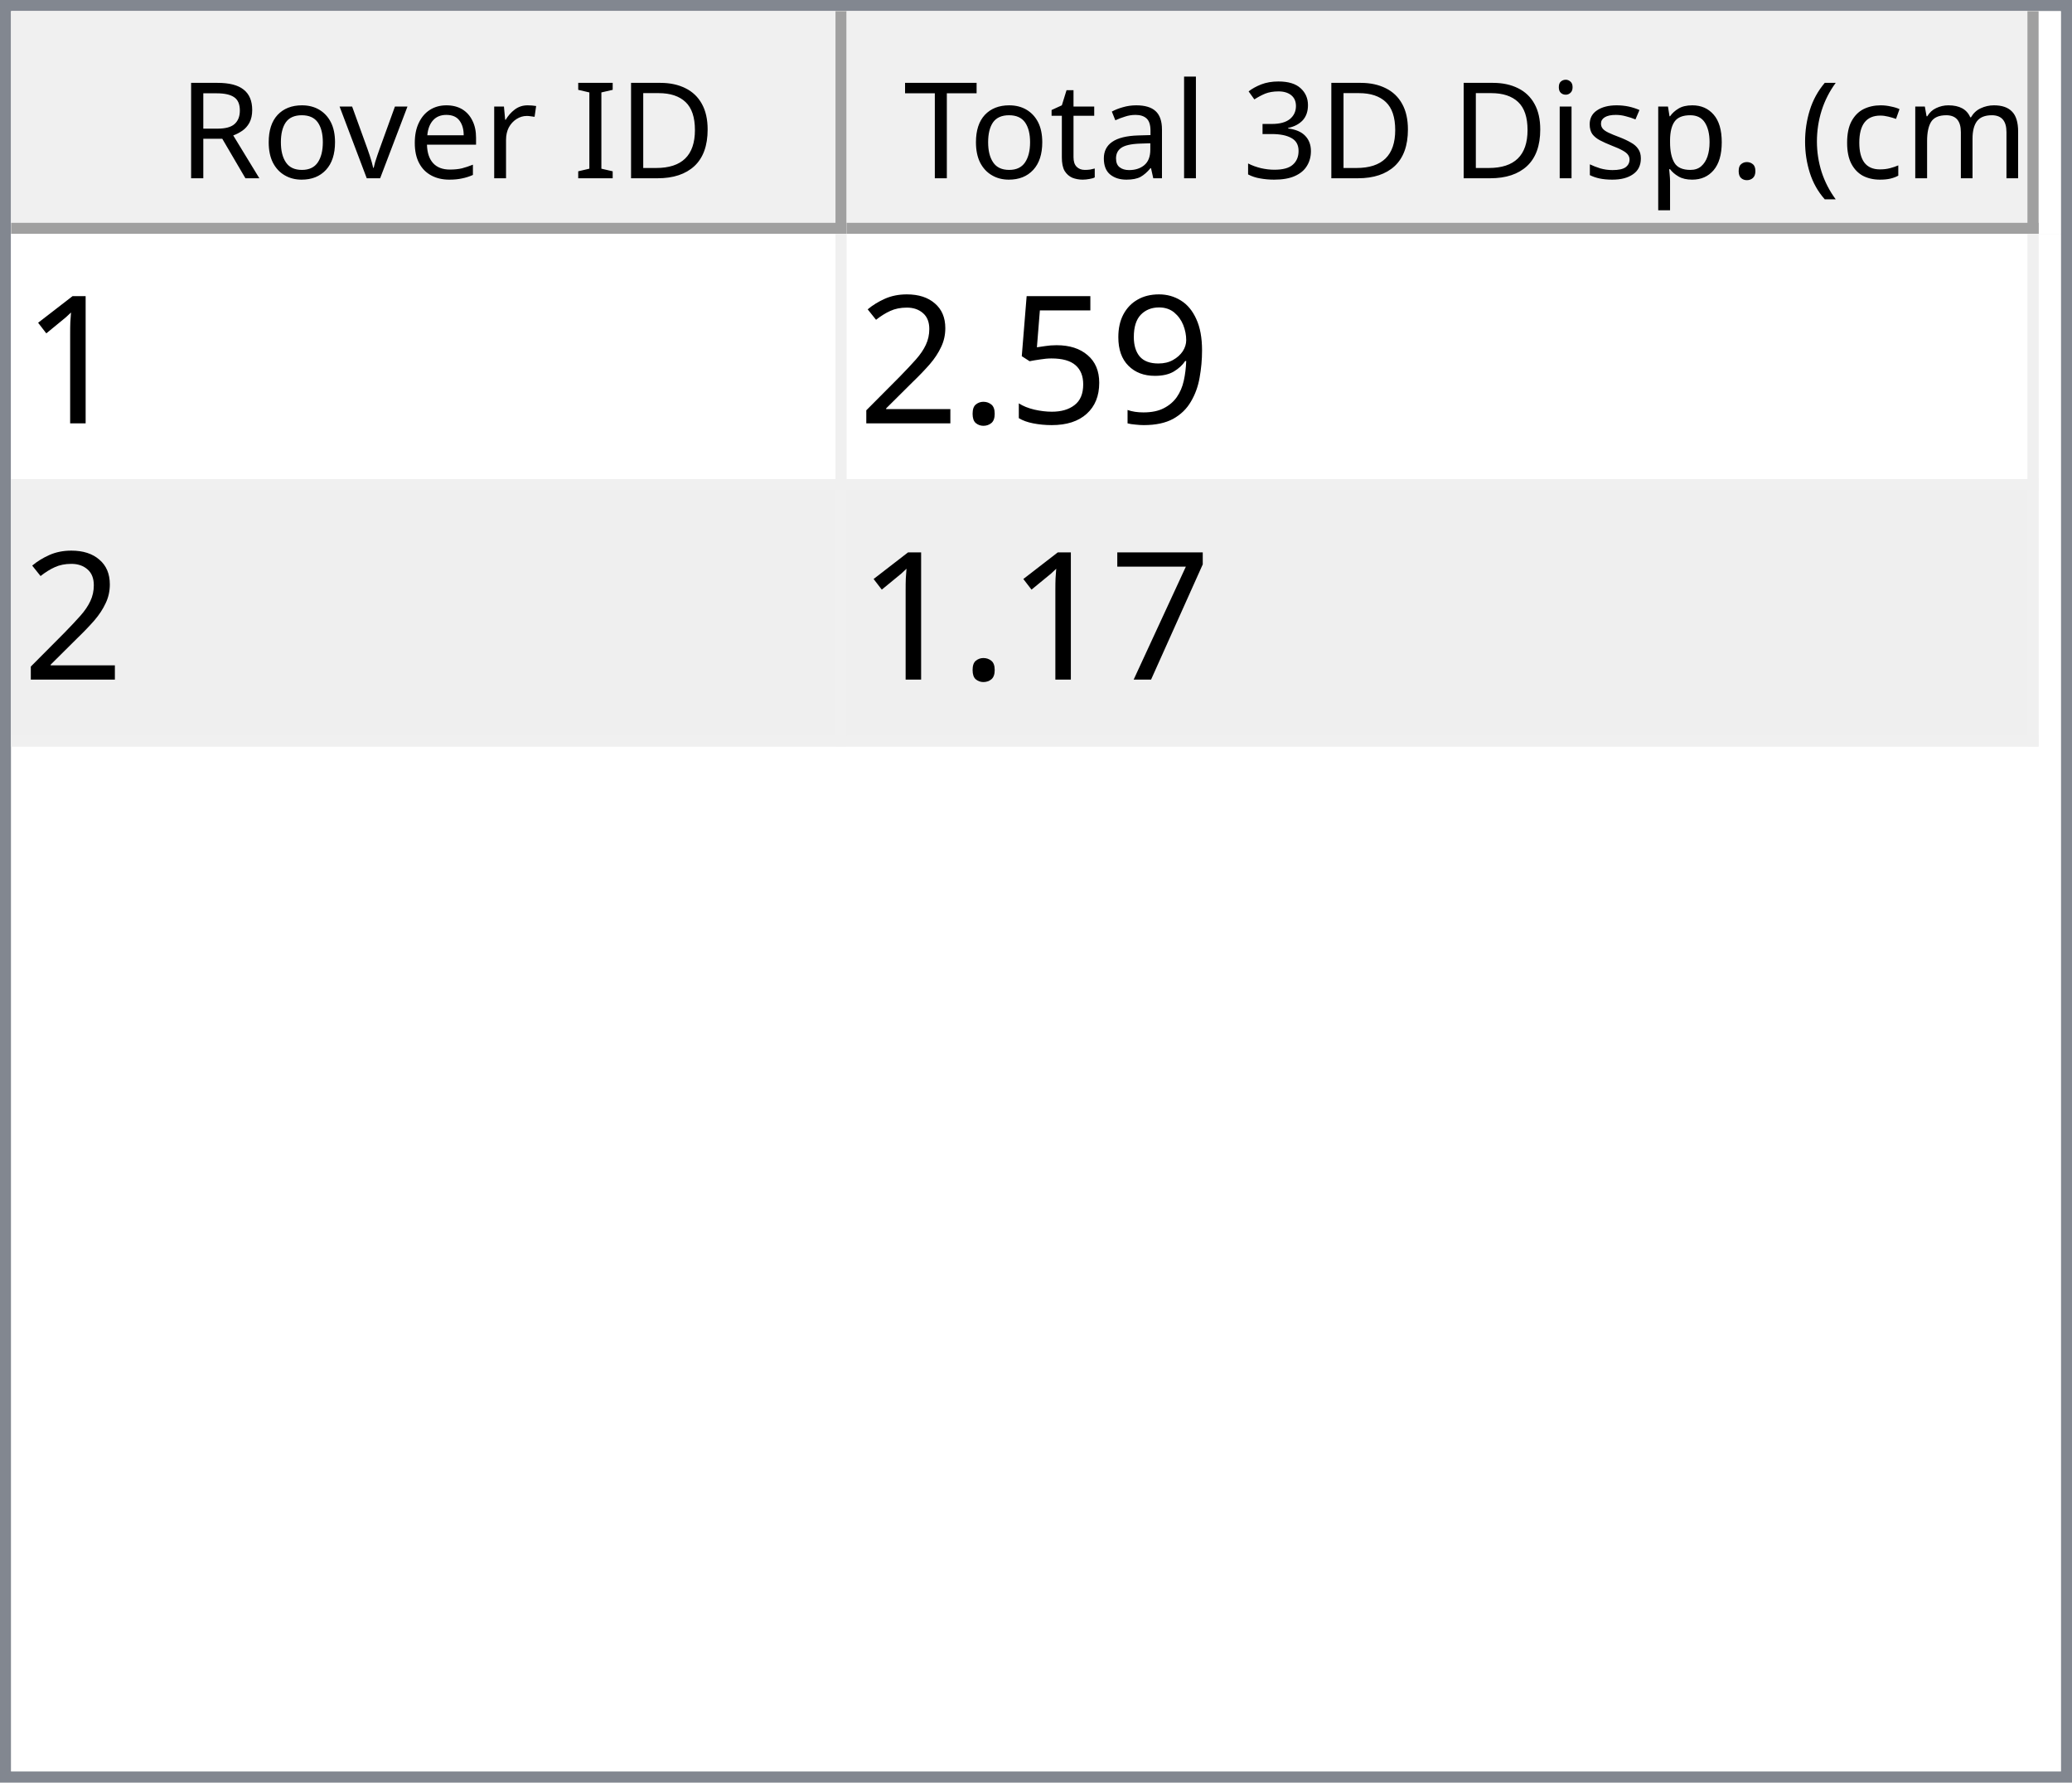
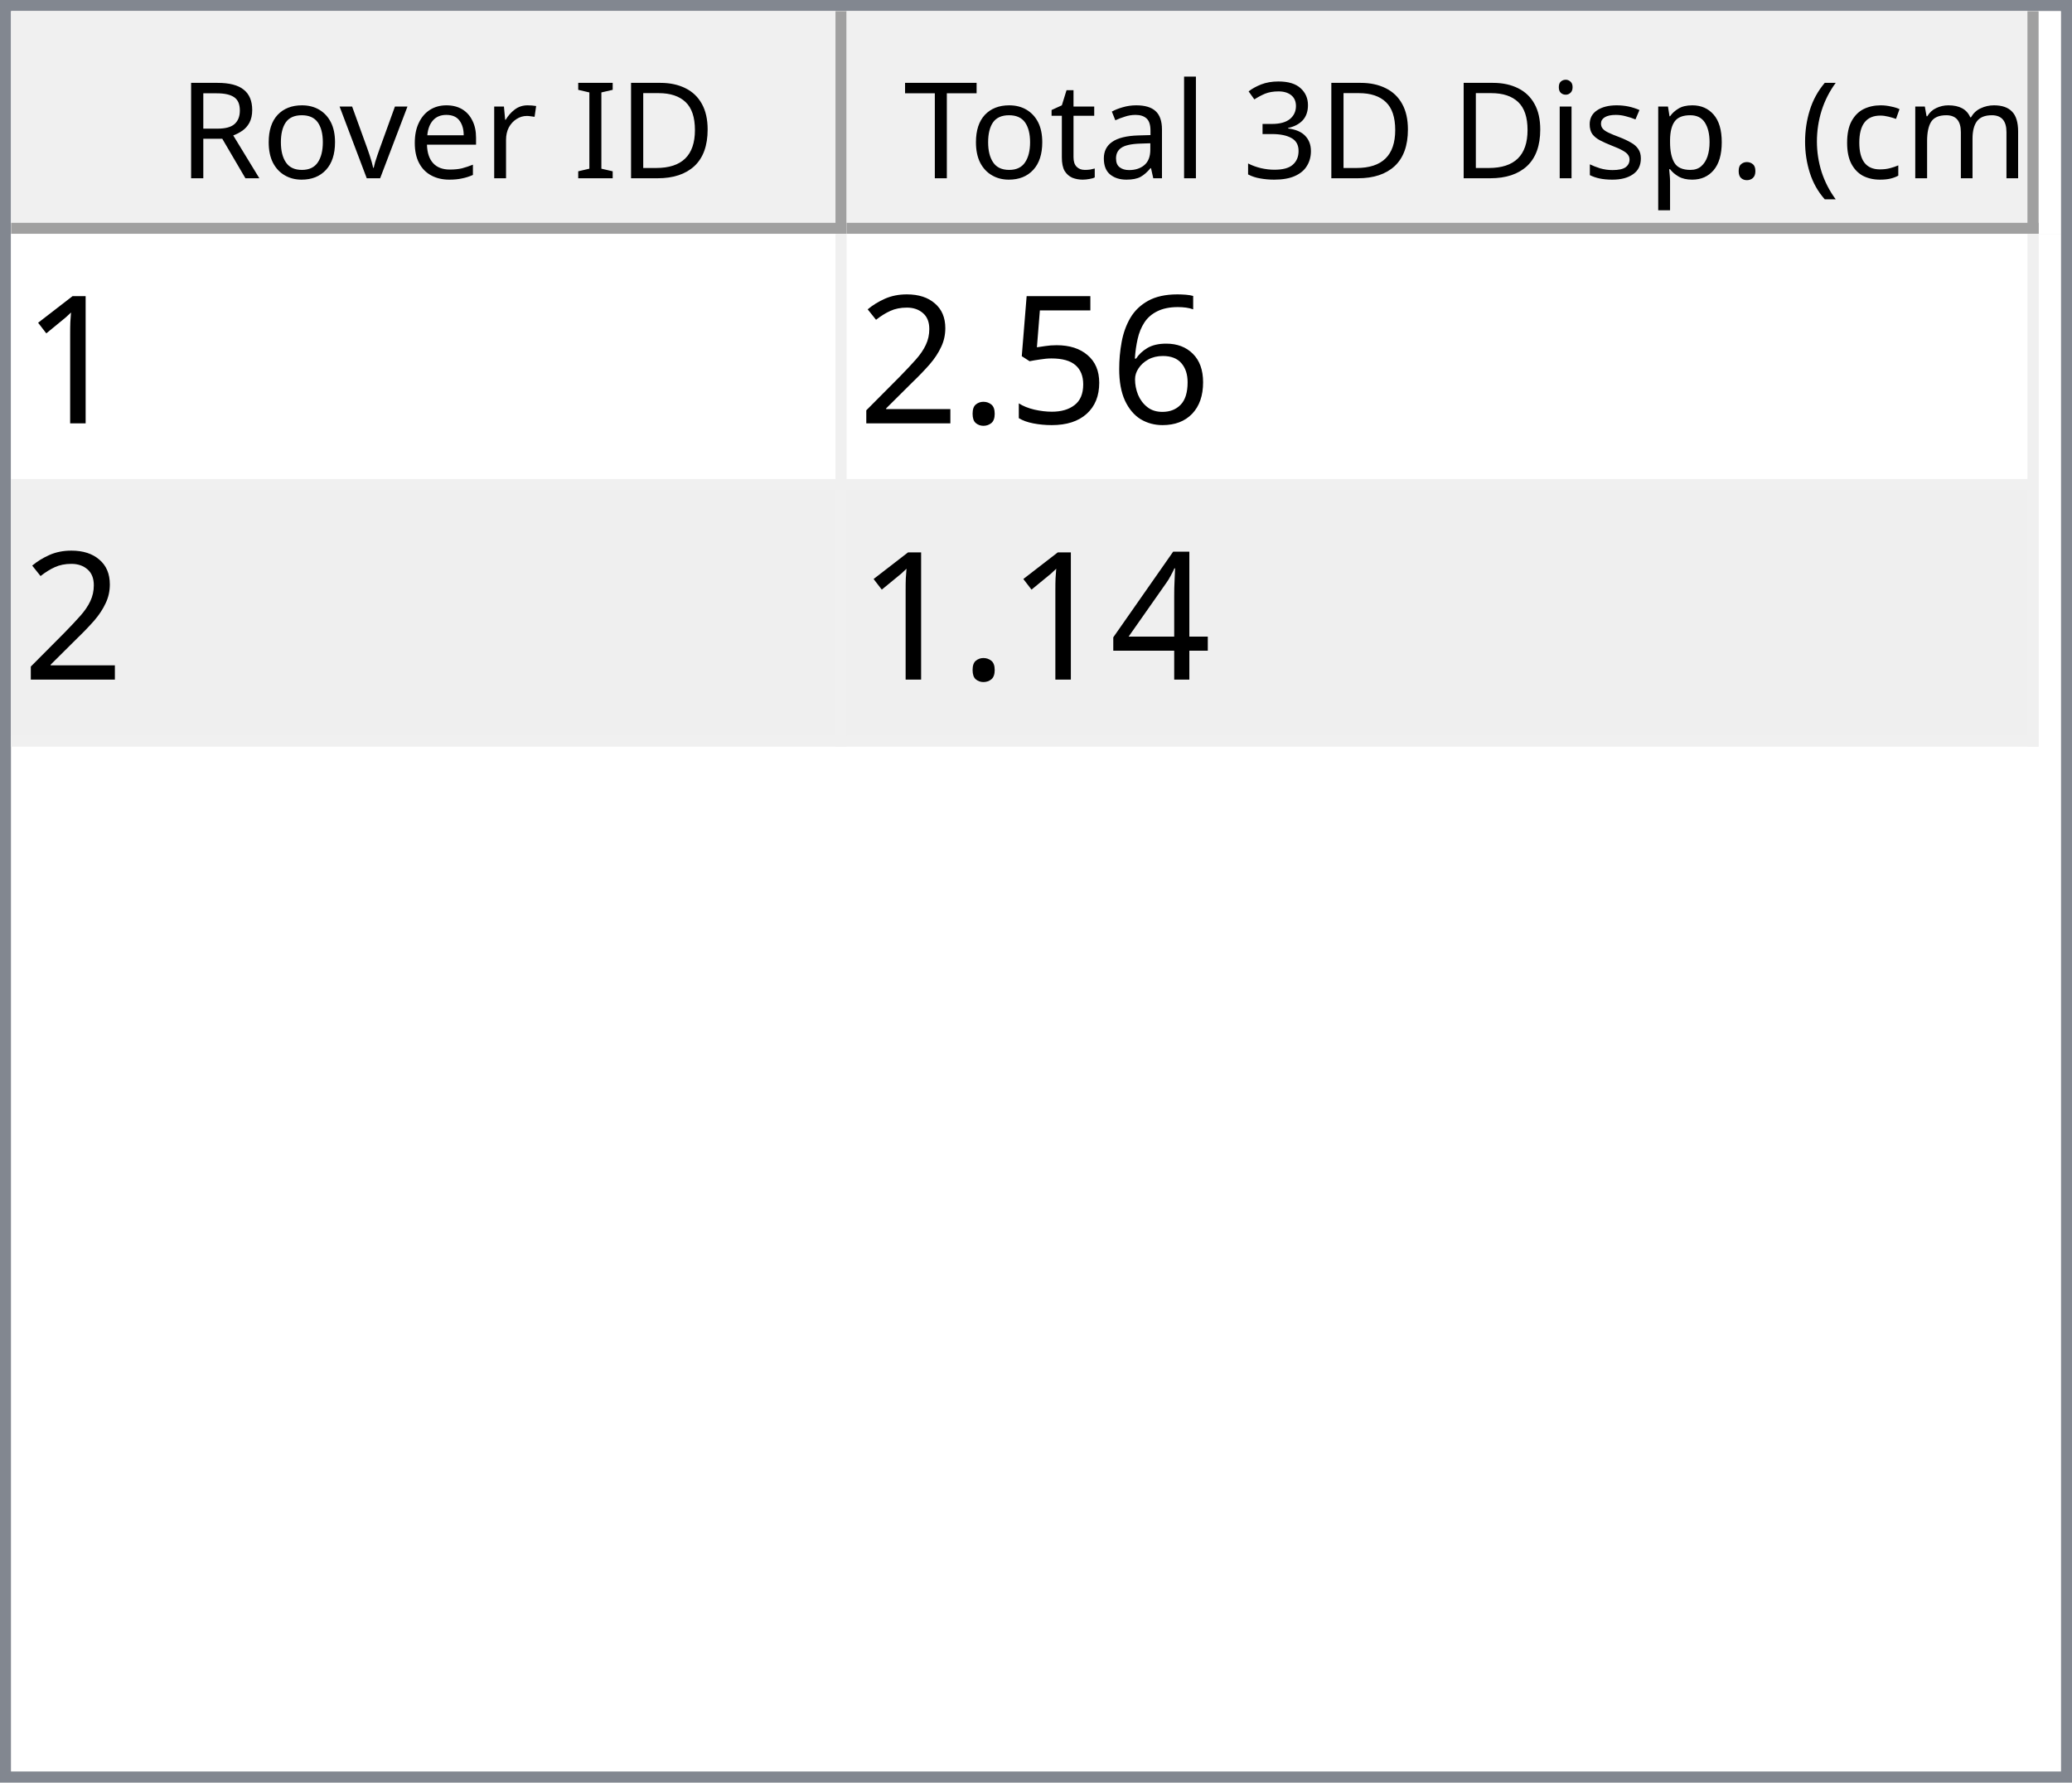
<svg xmlns="http://www.w3.org/2000/svg" style="fill-opacity:1; color-rendering:auto; color-interpolation:auto; text-rendering:auto; stroke:black; stroke-linecap:square; stroke-miterlimit:10; shape-rendering:auto; stroke-opacity:1; fill:black; stroke-dasharray:none; font-weight:normal; stroke-width:1; font-family:'Dialog'; font-style:normal; stroke-linejoin:miter; font-size:12px; stroke-dashoffset:0; image-rendering:auto;" width="186" height="160">
  <defs id="genericDefs" />
  <g>
    <defs id="defs1">
      <clipPath clipPathUnits="userSpaceOnUse" id="clipPath1">
        <path d="M0 0 L186 0 L186 160 L0 160 L0 0 Z" />
      </clipPath>
      <clipPath clipPathUnits="userSpaceOnUse" id="clipPath2">
        <path d="M0 0 L0 160 L186 160 L186 0 Z" />
      </clipPath>
      <clipPath clipPathUnits="userSpaceOnUse" id="clipPath3">
        <path d="M0 0 L0 20 L184 20 L184 0 Z" />
      </clipPath>
      <clipPath clipPathUnits="userSpaceOnUse" id="clipPath4">
        <path d="M0 0 L0 20 L75 20 L75 0 Z" />
      </clipPath>
      <clipPath clipPathUnits="userSpaceOnUse" id="clipPath5">
        <path d="M1 1 L1 19 L74 19 L74 1 Z" />
      </clipPath>
      <clipPath clipPathUnits="userSpaceOnUse" id="clipPath6">
        <path d="M0 0 L0 18 L73 18 L73 0 Z" />
      </clipPath>
      <clipPath clipPathUnits="userSpaceOnUse" id="clipPath7">
        <path d="M-0.5 -0.5 L-0.5 19.5 L74.5 19.5 L74.5 -0.5 Z" />
      </clipPath>
      <clipPath clipPathUnits="userSpaceOnUse" id="clipPath8">
        <path d="M0 0 L0 20 L107 20 L107 0 Z" />
      </clipPath>
      <clipPath clipPathUnits="userSpaceOnUse" id="clipPath9">
        <path d="M1 1 L1 19 L106 19 L106 1 Z" />
      </clipPath>
      <clipPath clipPathUnits="userSpaceOnUse" id="clipPath10">
        <path d="M0 0 L0 18 L105 18 L105 0 Z" />
      </clipPath>
      <clipPath clipPathUnits="userSpaceOnUse" id="clipPath11">
        <path d="M-0.5 -0.5 L-0.5 19.5 L106.5 19.5 L106.5 -0.5 Z" />
      </clipPath>
      <clipPath clipPathUnits="userSpaceOnUse" id="clipPath12">
        <path d="M0 0 L0 138 L184 138 L184 0 Z" />
      </clipPath>
      <clipPath clipPathUnits="userSpaceOnUse" id="clipPath13">
        <path d="M0 0 L0 46 L182 46 L182 0 Z" />
      </clipPath>
      <clipPath clipPathUnits="userSpaceOnUse" id="clipPath14">
        <path d="M-0.5 -0.5 L-0.5 45.5 L181.5 45.5 L181.5 -0.5 Z" />
      </clipPath>
      <clipPath clipPathUnits="userSpaceOnUse" id="clipPath15">
        <path d="M0 0 L0 22 L74 22 L74 0 Z" />
      </clipPath>
      <clipPath clipPathUnits="userSpaceOnUse" id="clipPath16">
        <path d="M0 0 L0 22 L106 22 L106 0 Z" />
      </clipPath>
      <font horiz-adv-x="64.551" id="font1">
        <font-face ascent="107.91" descent="25.098" units-per-em="100" style="font-style:normal; font-family:Segoe UI; font-weight:normal;" />
        <missing-glyph horiz-adv-x="64.551" d="M8.109 0 L8.109 68.266 L56.453 68.266 L56.453 0 L8.109 0 ZM15.328 7.234 L49.219 7.234 L49.219 61.031 L15.328 61.031 L15.328 7.234 Z" />
        <glyph unicode="D" horiz-adv-x="70.117" d="M9.188 0 L9.188 70.016 L28.516 70.016 Q65.531 70.016 65.531 35.891 Q65.531 19.672 55.25 9.836 Q44.969 0 27.734 0 L9.188 0 ZM17.391 62.594 L17.391 7.422 L27.828 7.422 Q41.609 7.422 49.273 14.797 Q56.938 22.172 56.938 35.688 Q56.938 62.594 28.328 62.594 L17.391 62.594 Z" />
        <glyph unicode="I" horiz-adv-x="26.611" d="M17.391 0 L9.188 0 L9.188 70.016 L17.391 70.016 L17.391 0 Z" />
        <glyph unicode=" " horiz-adv-x="27.393" d="" />
        <glyph unicode="r" horiz-adv-x="34.766" d="M34.188 41.891 Q32.078 43.5 28.125 43.5 Q23 43.5 19.555 38.672 Q16.109 33.844 16.109 25.484 L16.109 0 L8.109 0 L8.109 50 L16.109 50 L16.109 39.703 L16.312 39.703 Q18.016 44.969 21.531 47.922 Q25.047 50.875 29.391 50.875 Q32.516 50.875 34.188 50.203 L34.188 41.891 Z" />
        <glyph unicode="e" horiz-adv-x="52.295" d="M48.297 23 L12.984 23 Q13.188 14.656 17.484 10.109 Q21.781 5.562 29.297 5.562 Q37.75 5.562 44.828 11.141 L44.828 3.609 Q38.234 -1.172 27.391 -1.172 Q16.797 -1.172 10.742 5.641 Q4.688 12.453 4.688 24.812 Q4.688 36.469 11.305 43.82 Q17.922 51.172 27.734 51.172 Q37.547 51.172 42.922 44.828 Q48.297 38.484 48.297 27.203 L48.297 23 ZM40.094 29.781 Q40.047 36.719 36.75 40.578 Q33.453 44.438 27.594 44.438 Q21.922 44.438 17.969 40.383 Q14.016 36.328 13.094 29.781 L40.094 29.781 Z" />
        <glyph unicode="v" horiz-adv-x="47.9" d="M47.406 50 L27.484 0 L19.625 0 L0.688 50 L9.469 50 L22.172 13.672 Q23.578 9.672 23.922 6.688 L24.125 6.688 Q24.609 10.453 25.688 13.484 L38.969 50 L47.406 50 Z" />
        <glyph unicode="o" horiz-adv-x="58.594" d="M29 -1.172 Q17.922 -1.172 11.305 5.836 Q4.688 12.844 4.688 24.422 Q4.688 37.016 11.57 44.094 Q18.453 51.172 30.172 51.172 Q41.359 51.172 47.633 44.289 Q53.906 37.406 53.906 25.203 Q53.906 13.234 47.141 6.031 Q40.375 -1.172 29 -1.172 ZM29.594 44.438 Q21.875 44.438 17.383 39.188 Q12.891 33.938 12.891 24.703 Q12.891 15.828 17.43 10.695 Q21.969 5.562 29.594 5.562 Q37.359 5.562 41.531 10.594 Q45.703 15.625 45.703 24.906 Q45.703 34.281 41.531 39.359 Q37.359 44.438 29.594 44.438 Z" />
        <glyph unicode="R" horiz-adv-x="59.814" d="M59.375 0 L49.609 0 L37.891 19.625 Q36.281 22.359 34.766 24.289 Q33.25 26.219 31.664 27.438 Q30.078 28.656 28.25 29.219 Q26.422 29.781 24.125 29.781 L17.391 29.781 L17.391 0 L9.188 0 L9.188 70.016 L30.078 70.016 Q34.672 70.016 38.555 68.867 Q42.438 67.719 45.289 65.375 Q48.141 63.031 49.758 59.547 Q51.375 56.062 51.375 51.375 Q51.375 47.703 50.273 44.656 Q49.172 41.609 47.148 39.211 Q45.125 36.812 42.266 35.133 Q39.406 33.453 35.844 32.516 L35.844 32.328 Q37.594 31.547 38.891 30.547 Q40.188 29.547 41.359 28.18 Q42.531 26.812 43.68 25.078 Q44.828 23.344 46.234 21.047 L59.375 0 ZM17.391 62.594 L17.391 37.203 L28.516 37.203 Q31.594 37.203 34.203 38.133 Q36.812 39.062 38.719 40.797 Q40.625 42.531 41.703 45.047 Q42.781 47.562 42.781 50.688 Q42.781 56.297 39.141 59.445 Q35.5 62.594 28.609 62.594 L17.391 62.594 Z" />
        <glyph unicode=")" horiz-adv-x="30.176" d="M8.297 -15.922 L1.172 -15.922 Q16.406 2.344 16.406 26.812 Q16.406 51.469 1.078 70.016 L8.297 70.016 Q23.531 52.156 23.531 26.703 Q23.531 1.375 8.297 -15.922 Z" />
        <glyph unicode="m" horiz-adv-x="86.133" d="M79.109 0 L71.094 0 L71.094 28.719 Q71.094 37.016 68.531 40.727 Q65.969 44.438 59.906 44.438 Q54.781 44.438 51.195 39.75 Q47.609 35.062 47.609 28.516 L47.609 0 L39.594 0 L39.594 29.688 Q39.594 44.438 28.219 44.438 Q22.953 44.438 19.531 40.016 Q16.109 35.594 16.109 28.516 L16.109 0 L8.109 0 L8.109 50 L16.109 50 L16.109 42.094 L16.312 42.094 Q21.625 51.172 31.844 51.172 Q36.969 51.172 40.773 48.312 Q44.578 45.453 46 40.828 Q51.562 51.172 62.594 51.172 Q79.109 51.172 79.109 30.812 L79.109 0 Z" />
        <glyph unicode="c" horiz-adv-x="46.191" d="M42.188 2.297 Q36.422 -1.172 28.516 -1.172 Q17.828 -1.172 11.258 5.789 Q4.688 12.75 4.688 23.828 Q4.688 36.188 11.766 43.68 Q18.844 51.172 30.672 51.172 Q37.25 51.172 42.281 48.734 L42.281 40.531 Q36.719 44.438 30.375 44.438 Q22.703 44.438 17.797 38.945 Q12.891 33.453 12.891 24.516 Q12.891 15.719 17.508 10.641 Q22.125 5.562 29.891 5.562 Q36.422 5.562 42.188 9.906 L42.188 2.297 Z" />
        <glyph unicode="(" horiz-adv-x="30.176" d="M29.109 -15.922 L21.969 -15.922 Q6.844 1.375 6.844 26.703 Q6.844 52.156 21.969 70.016 L29.203 70.016 Q13.875 51.469 13.875 26.812 Q13.875 2.344 29.109 -15.922 Z" />
        <glyph unicode="." horiz-adv-x="21.68" d="M10.891 -1.078 Q8.641 -1.078 7.055 0.539 Q5.469 2.156 5.469 4.391 Q5.469 6.641 7.055 8.273 Q8.641 9.906 10.891 9.906 Q13.188 9.906 14.797 8.273 Q16.406 6.641 16.406 4.391 Q16.406 2.156 14.797 0.539 Q13.188 -1.078 10.891 -1.078 Z" />
        <glyph unicode="p" horiz-adv-x="58.789" d="M16.312 7.234 L16.109 7.234 L16.109 -23 L8.109 -23 L8.109 50 L16.109 50 L16.109 41.219 L16.312 41.219 Q22.219 51.172 33.594 51.172 Q43.266 51.172 48.688 44.461 Q54.109 37.75 54.109 26.469 Q54.109 13.922 48 6.375 Q41.891 -1.172 31.297 -1.172 Q21.578 -1.172 16.312 7.234 ZM16.109 27.391 L16.109 20.406 Q16.109 14.203 20.141 9.883 Q24.172 5.562 30.375 5.562 Q37.641 5.562 41.773 11.133 Q45.906 16.703 45.906 26.609 Q45.906 34.969 42.047 39.703 Q38.188 44.438 31.594 44.438 Q24.609 44.438 20.359 39.578 Q16.109 34.719 16.109 27.391 Z" />
        <glyph unicode="s" horiz-adv-x="42.432" d="M5.078 1.812 L5.078 10.406 Q11.625 5.562 19.484 5.562 Q30.031 5.562 30.031 12.594 Q30.031 14.594 29.125 15.992 Q28.219 17.391 26.68 18.461 Q25.141 19.531 23.07 20.383 Q21 21.234 18.609 22.172 Q15.281 23.484 12.766 24.828 Q10.25 26.172 8.57 27.859 Q6.891 29.547 6.031 31.695 Q5.172 33.844 5.172 36.719 Q5.172 40.234 6.789 42.945 Q8.406 45.656 11.086 47.484 Q13.766 49.312 17.211 50.242 Q20.656 51.172 24.312 51.172 Q30.812 51.172 35.938 48.922 L35.938 40.828 Q30.422 44.438 23.25 44.438 Q21 44.438 19.195 43.922 Q17.391 43.406 16.094 42.477 Q14.797 41.547 14.086 40.258 Q13.375 38.969 13.375 37.406 Q13.375 35.453 14.086 34.133 Q14.797 32.812 16.164 31.789 Q17.531 30.766 19.484 29.938 Q21.438 29.109 23.922 28.125 Q27.25 26.859 29.883 25.516 Q32.516 24.172 34.375 22.484 Q36.234 20.797 37.234 18.602 Q38.234 16.406 38.234 13.375 Q38.234 9.672 36.602 6.938 Q34.969 4.203 32.234 2.398 Q29.5 0.594 25.93 -0.289 Q22.359 -1.172 18.453 -1.172 Q10.75 -1.172 5.078 1.812 Z" />
        <glyph unicode="i" horiz-adv-x="24.219" d="M12.203 62.703 Q10.062 62.703 8.547 64.164 Q7.031 65.625 7.031 67.875 Q7.031 70.125 8.547 71.609 Q10.062 73.094 12.203 73.094 Q14.406 73.094 15.945 71.609 Q17.484 70.125 17.484 67.875 Q17.484 65.719 15.945 64.211 Q14.406 62.703 12.203 62.703 ZM16.109 0 L8.109 0 L8.109 50 L16.109 50 L16.109 0 Z" />
        <glyph unicode="3" horiz-adv-x="53.906" d="M46.531 19.828 Q46.531 15.094 44.75 11.211 Q42.969 7.328 39.719 4.57 Q36.469 1.812 31.93 0.297 Q27.391 -1.219 21.922 -1.219 Q11.922 -1.219 6 2.594 L6 11.188 Q13.094 5.609 22.219 5.609 Q25.875 5.609 28.828 6.539 Q31.781 7.469 33.906 9.227 Q36.031 10.984 37.18 13.477 Q38.328 15.969 38.328 19.094 Q38.328 32.812 18.797 32.812 L12.984 32.812 L12.984 39.594 L18.5 39.594 Q35.797 39.594 35.797 52.484 Q35.797 64.406 22.609 64.406 Q15.188 64.406 8.688 59.422 L8.688 67.188 Q15.375 71.188 24.609 71.188 Q29 71.188 32.57 69.969 Q36.141 68.75 38.68 66.555 Q41.219 64.359 42.609 61.281 Q44 58.203 44 54.5 Q44 40.672 30.031 36.719 L30.031 36.531 Q33.594 36.141 36.625 34.797 Q39.656 33.453 41.852 31.305 Q44.047 29.156 45.289 26.25 Q46.531 23.344 46.531 19.828 Z" />
        <glyph unicode="l" horiz-adv-x="24.219" d="M16.109 0 L8.109 0 L8.109 74.031 L16.109 74.031 L16.109 0 Z" />
        <glyph unicode="a" horiz-adv-x="50.879" d="M43.891 0 L35.891 0 L35.891 7.812 L35.688 7.812 Q30.469 -1.172 20.312 -1.172 Q12.844 -1.172 8.617 2.781 Q4.391 6.734 4.391 13.281 Q4.391 27.297 20.906 29.594 L35.891 31.688 Q35.891 44.438 25.594 44.438 Q16.547 44.438 9.281 38.281 L9.281 46.484 Q16.656 51.172 26.266 51.172 Q43.891 51.172 43.891 32.516 L43.891 0 ZM35.891 25.297 L23.828 23.641 Q18.266 22.859 15.43 20.875 Q12.594 18.891 12.594 13.875 Q12.594 10.203 15.211 7.883 Q17.828 5.562 22.172 5.562 Q28.125 5.562 32.008 9.742 Q35.891 13.922 35.891 20.312 L35.891 25.297 Z" />
        <glyph unicode="t" horiz-adv-x="33.887" d="M31.297 0.484 Q28.469 -1.078 23.828 -1.078 Q10.688 -1.078 10.688 13.578 L10.688 43.172 L2.094 43.172 L2.094 50 L10.688 50 L10.688 62.203 L18.703 64.797 L18.703 50 L31.297 50 L31.297 43.172 L18.703 43.172 L18.703 14.984 Q18.703 9.969 20.414 7.82 Q22.125 5.672 26.078 5.672 Q29.109 5.672 31.297 7.328 L31.297 0.484 Z" />
        <glyph unicode="T" horiz-adv-x="52.393" d="M50.594 62.594 L30.375 62.594 L30.375 0 L22.172 0 L22.172 62.594 L2 62.594 L2 70.016 L50.594 70.016 L50.594 62.594 Z" />
      </font>
      <font horiz-adv-x="75.0" id="font2">
        <font-face ascent="100.537" descent="21.973" units-per-em="100" style="font-style:normal; font-family:sans-serif; font-weight:normal;" />
        <missing-glyph horiz-adv-x="75.0" d="M12.5 0 L12.5 62.5 L62.5 62.5 L62.5 0 L12.5 0 ZM14.062 1.562 L60.938 1.562 L60.938 60.938 L14.062 60.938 L14.062 1.562 Z" />
        <glyph unicode="1" horiz-adv-x="55.615" d="M37.25 0 L28.469 0 L28.469 56 Q25.297 52.984 20.141 49.953 Q14.984 46.922 10.891 45.406 L10.891 53.906 Q18.266 57.375 23.781 62.305 Q29.297 67.234 31.594 71.875 L37.25 71.875 L37.25 0 Z" />
-         <glyph unicode="9" horiz-adv-x="55.615" d="M5.469 16.547 L13.922 17.328 Q14.984 11.375 18.016 8.688 Q21.047 6 25.781 6 Q29.828 6 32.883 7.859 Q35.938 9.719 37.891 12.82 Q39.844 15.922 41.164 21.195 Q42.484 26.469 42.484 31.938 Q42.484 32.516 42.438 33.688 Q39.797 29.5 35.234 26.883 Q30.672 24.266 25.344 24.266 Q16.453 24.266 10.305 30.711 Q4.156 37.156 4.156 47.703 Q4.156 58.594 10.578 65.234 Q17 71.875 26.656 71.875 Q33.641 71.875 39.43 68.117 Q45.219 64.359 48.219 57.398 Q51.219 50.438 51.219 37.25 Q51.219 23.531 48.242 15.406 Q45.266 7.281 39.383 3.031 Q33.5 -1.219 25.594 -1.219 Q17.188 -1.219 11.867 3.445 Q6.547 8.109 5.469 16.547 ZM41.453 48.141 Q41.453 55.719 37.43 60.156 Q33.406 64.594 27.734 64.594 Q21.875 64.594 17.531 59.812 Q13.188 55.031 13.188 47.406 Q13.188 40.578 17.312 36.305 Q21.438 32.031 27.484 32.031 Q33.594 32.031 37.523 36.305 Q41.453 40.578 41.453 48.141 Z" />
+         <glyph unicode="6" horiz-adv-x="55.615" d="M49.75 54.047 L41.016 53.375 Q39.844 58.547 37.703 60.891 Q34.125 64.656 28.906 64.656 Q24.703 64.656 21.531 62.312 Q17.391 59.281 14.992 53.469 Q12.594 47.656 12.5 36.922 Q15.672 41.75 20.266 44.094 Q24.859 46.438 29.891 46.438 Q38.672 46.438 44.852 39.969 Q51.031 33.5 51.031 23.25 Q51.031 16.5 48.125 10.719 Q45.219 4.938 40.141 1.859 Q35.062 -1.219 28.609 -1.219 Q17.625 -1.219 10.695 6.859 Q3.766 14.938 3.766 33.5 Q3.766 54.25 11.422 63.672 Q18.109 71.875 29.438 71.875 Q37.891 71.875 43.289 67.141 Q48.688 62.406 49.75 54.047 ZM13.875 23.188 Q13.875 18.656 15.797 14.508 Q17.719 10.359 21.188 8.18 Q24.656 6 28.469 6 Q34.031 6 38.039 10.492 Q42.047 14.984 42.047 22.703 Q42.047 30.125 38.086 34.398 Q34.125 38.672 28.125 38.672 Q22.172 38.672 18.023 34.398 Q13.875 30.125 13.875 23.188 Z" />
        <glyph unicode="5" horiz-adv-x="55.615" d="M4.156 18.75 L13.375 19.531 Q14.406 12.797 18.141 9.398 Q21.875 6 27.156 6 Q33.5 6 37.891 10.789 Q42.281 15.578 42.281 23.484 Q42.281 31 38.062 35.352 Q33.844 39.703 27 39.703 Q22.75 39.703 19.336 37.773 Q15.922 35.844 13.969 32.766 L5.719 33.844 L12.641 70.609 L48.25 70.609 L48.25 62.203 L19.672 62.203 L15.828 42.969 Q22.266 47.469 29.344 47.469 Q38.719 47.469 45.164 40.969 Q51.609 34.469 51.609 24.266 Q51.609 14.547 45.953 7.469 Q39.062 -1.219 27.156 -1.219 Q17.391 -1.219 11.211 4.25 Q5.031 9.719 4.156 18.75 Z" />
        <glyph unicode="." horiz-adv-x="27.783" d="M9.078 0 L9.078 10.016 L19.094 10.016 L19.094 0 L9.078 0 Z" />
        <glyph unicode="2" horiz-adv-x="55.615" d="M50.344 8.453 L50.344 0 L3.031 0 Q2.938 3.172 4.047 6.109 Q5.859 10.938 9.836 15.625 Q13.812 20.312 21.344 26.469 Q33.016 36.031 37.117 41.625 Q41.219 47.219 41.219 52.203 Q41.219 57.422 37.477 61.008 Q33.734 64.594 27.734 64.594 Q21.391 64.594 17.578 60.789 Q13.766 56.984 13.719 50.25 L4.688 51.172 Q5.609 61.281 11.664 66.578 Q17.719 71.875 27.938 71.875 Q38.234 71.875 44.242 66.164 Q50.25 60.453 50.25 52 Q50.25 47.703 48.492 43.555 Q46.734 39.406 42.656 34.812 Q38.578 30.219 29.109 22.219 Q21.188 15.578 18.945 13.211 Q16.703 10.844 15.234 8.453 L50.344 8.453 Z" />
-         <glyph unicode="7" horiz-adv-x="55.615" d="M4.734 62.203 L4.734 70.656 L51.078 70.656 L51.078 63.812 Q44.234 56.547 37.523 44.484 Q30.812 32.422 27.156 19.672 Q24.516 10.688 23.781 0 L14.75 0 Q14.891 8.453 18.062 20.414 Q21.234 32.375 27.172 43.484 Q33.109 54.594 39.797 62.203 L4.734 62.203 Z" />
+         <glyph unicode="4" horiz-adv-x="55.615" d="M32.328 0 L32.328 17.141 L1.266 17.141 L1.266 25.203 L33.938 71.578 L41.109 71.578 L41.109 25.203 L50.781 25.203 L50.781 17.141 L41.109 17.141 L41.109 0 L32.328 0 ZM32.328 25.203 L32.328 57.469 L9.906 25.203 L32.328 25.203 Z" />
      </font>
    </defs>
    <g style="fill:white; stroke:white;">
      <rect x="0" y="0" width="186" style="clip-path:url(#clipPath1); stroke:none;" height="160" />
    </g>
    <g style="fill:white; text-rendering:optimizeSpeed; color-rendering:optimizeSpeed; image-rendering:optimizeSpeed; shape-rendering:crispEdges; stroke:white; color-interpolation:sRGB;">
      <rect x="0" width="186" height="160" y="0" style="stroke:none;" />
      <path style="stroke:none;" d="M0 160 L186 160 L186 0 L0 0 Z" />
    </g>
    <g style="fill:rgb(240,240,240); font-family:'Segoe UI'; stroke:rgb(240,240,240);">
      <rect x="0" y="0" width="186" style="clip-path:url(#clipPath2); stroke:none;" height="160" />
    </g>
    <g style="fill:rgb(130,135,144); font-family:'Segoe UI'; stroke:rgb(130,135,144);">
      <path d="M0 0 L186 0 L186 160 L0 160 L0 0 ZM1 1 L185 1 L185 159 L1 159 L1 1 Z" style="fill-rule:evenodd; clip-path:url(#clipPath2); stroke:none;" />
    </g>
    <g style="fill:white; font-family:'Segoe UI'; stroke:white;" transform="translate(1,1)">
      <rect x="0" y="0" width="184" style="clip-path:url(#clipPath3); stroke:none;" height="20" />
    </g>
    <g style="fill:rgb(240,240,240); font-family:'Segoe UI'; stroke:rgb(240,240,240);" transform="translate(1,1)">
      <rect x="0" y="0" width="75" style="clip-path:url(#clipPath4); stroke:none;" height="20" />
    </g>
    <g style="font-family:'Segoe UI';" transform="translate(2,2)">
      <text x="14" xml:space="preserve" y="14" style="clip-path:url(#clipPath6); stroke:none;">Rover ID</text>
    </g>
    <g style="fill:rgb(160,160,160); font-family:'Segoe UI'; stroke:rgb(160,160,160); stroke-linejoin:bevel;" transform="translate(1.5,1.5)">
      <line x1="74" x2="74" y1="0" style="fill:none; clip-path:url(#clipPath7);" y2="19" />
    </g>
    <g style="fill:rgb(160,160,160); font-family:'Segoe UI'; stroke:rgb(160,160,160); stroke-linejoin:bevel;" transform="matrix(1,0,0,1,1,1) translate(0.5,0.5)">
      <line x1="0" x2="74" y1="19" style="fill:none; clip-path:url(#clipPath7);" y2="19" />
    </g>
    <g style="fill:rgb(240,240,240); font-family:'Segoe UI'; stroke:rgb(240,240,240);" transform="translate(76,1)">
      <rect x="0" y="0" width="107" style="clip-path:url(#clipPath8); stroke:none;" height="20" />
    </g>
    <g style="font-family:'Segoe UI';" transform="translate(77,2)">
      <text x="1" xml:space="preserve" y="14" style="clip-path:url(#clipPath10); stroke:none;"> Total 3D Disp. (cm)</text>
    </g>
    <g style="fill:rgb(160,160,160); font-family:'Segoe UI'; stroke:rgb(160,160,160); stroke-linejoin:bevel;" transform="translate(76.5,1.5)">
      <line x1="106" x2="106" y1="0" style="fill:none; clip-path:url(#clipPath11);" y2="19" />
    </g>
    <g style="fill:rgb(160,160,160); font-family:'Segoe UI'; stroke:rgb(160,160,160); stroke-linejoin:bevel;" transform="matrix(1,0,0,1,76,1) translate(0.5,0.5)">
      <line x1="0" x2="106" y1="19" style="fill:none; clip-path:url(#clipPath11);" y2="19" />
    </g>
    <g style="fill:white; font-family:'Segoe UI'; stroke:white;" transform="translate(1,21)">
      <rect x="0" y="0" width="184" style="clip-path:url(#clipPath12); stroke:none;" height="138" />
    </g>
    <g style="fill:rgb(240,240,240); font-size:16px; font-family:sans-serif; stroke:rgb(240,240,240);" transform="translate(1,21)">
      <rect x="0" y="0" width="182" style="clip-path:url(#clipPath13); stroke:none;" height="46" />
      <line transform="translate(0.5,0.5)" x1="0" x2="181" y1="22" style="clip-path:url(#clipPath14); fill:none; stroke-linejoin:bevel;" y2="22" />
    </g>
    <g transform="matrix(1,0,0,1,1,21) translate(0.5,0.5)" style="fill:rgb(240,240,240); font-size:16px; font-family:sans-serif; stroke:rgb(240,240,240); stroke-linejoin:bevel;">
      <line x1="0" x2="181" y1="45" style="fill:none; clip-path:url(#clipPath14);" y2="45" />
    </g>
    <g transform="matrix(1,0,0,1,1,21) translate(0.5,0.5)" style="fill:rgb(240,240,240); font-size:16px; font-family:sans-serif; stroke:rgb(240,240,240); stroke-linejoin:bevel;">
      <line x1="74" x2="74" y1="0" style="fill:none; clip-path:url(#clipPath14);" y2="45" />
    </g>
    <g transform="matrix(1,0,0,1,1,21) translate(0.5,0.5)" style="fill:rgb(240,240,240); font-size:16px; font-family:sans-serif; stroke:rgb(240,240,240); stroke-linejoin:bevel;">
      <line x1="181" x2="181" y1="0" style="fill:none; clip-path:url(#clipPath14);" y2="45" />
    </g>
    <g style="fill:white; font-size:16px; font-family:sans-serif; stroke:white;" transform="matrix(1,0,0,1,1,21)">
      <rect x="0" y="0" width="74" style="clip-path:url(#clipPath15); stroke:none;" height="22" />
      <text x="1" y="17" style="fill:black; clip-path:url(#clipPath15); stroke:none;" xml:space="preserve">1</text>
    </g>
    <g style="fill:white; font-size:16px; font-family:sans-serif; stroke:white;" transform="matrix(1,0,0,1,1,21) translate(75,0)">
      <rect x="0" y="0" width="106" style="clip-path:url(#clipPath16); stroke:none;" height="22" />
-       <text x="1" y="17" style="fill:black; clip-path:url(#clipPath16); stroke:none;" xml:space="preserve">2.59</text>
+       <text x="1" y="17" style="fill:black; clip-path:url(#clipPath16); stroke:none;" xml:space="preserve">2.56</text>
    </g>
    <g style="fill:rgb(239,239,239); font-size:16px; font-family:sans-serif; stroke:rgb(239,239,239);" transform="matrix(1,0,0,1,1,21) translate(0,23)">
      <rect x="0" y="0" width="74" style="clip-path:url(#clipPath15); stroke:none;" height="22" />
      <text x="1" y="17" style="fill:black; clip-path:url(#clipPath15); stroke:none;" xml:space="preserve">2</text>
    </g>
    <g style="fill:rgb(239,239,239); font-size:16px; font-family:sans-serif; stroke:rgb(239,239,239);" transform="matrix(1,0,0,1,1,21) translate(75,23)">
      <rect x="0" y="0" width="106" style="clip-path:url(#clipPath16); stroke:none;" height="22" />
-       <text x="1" y="17" style="fill:black; clip-path:url(#clipPath16); stroke:none;" xml:space="preserve">1.17</text>
+       <text x="1" y="17" style="fill:black; clip-path:url(#clipPath16); stroke:none;" xml:space="preserve">1.14</text>
    </g>
  </g>
</svg>
